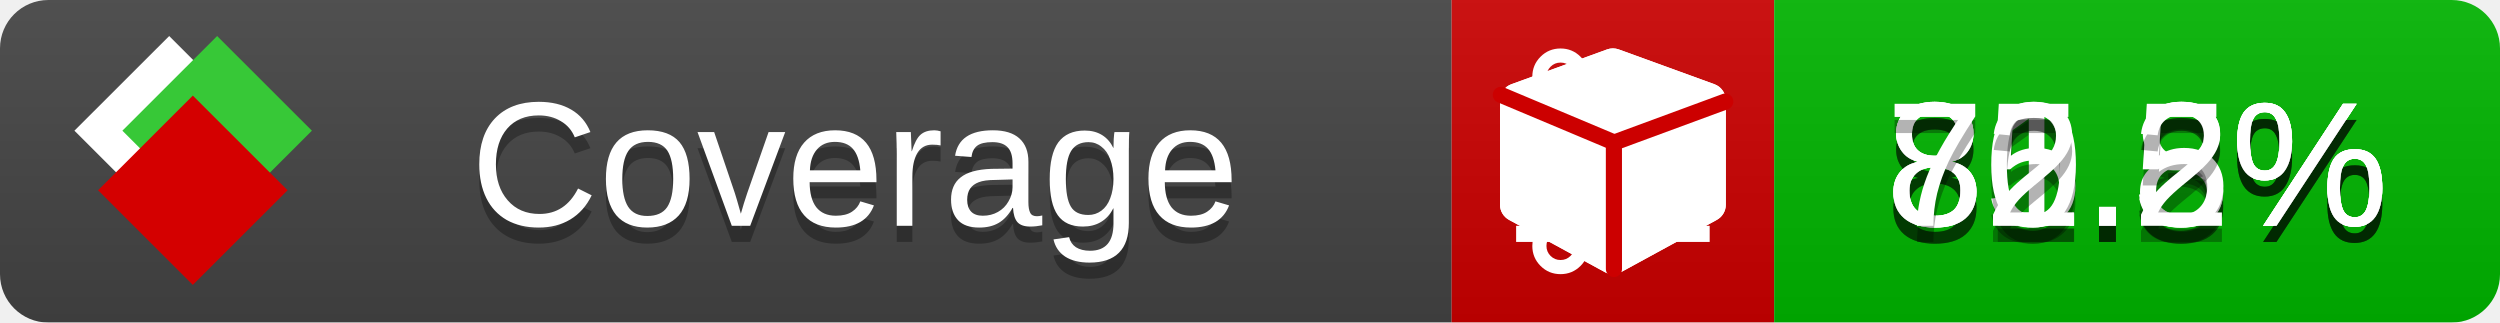
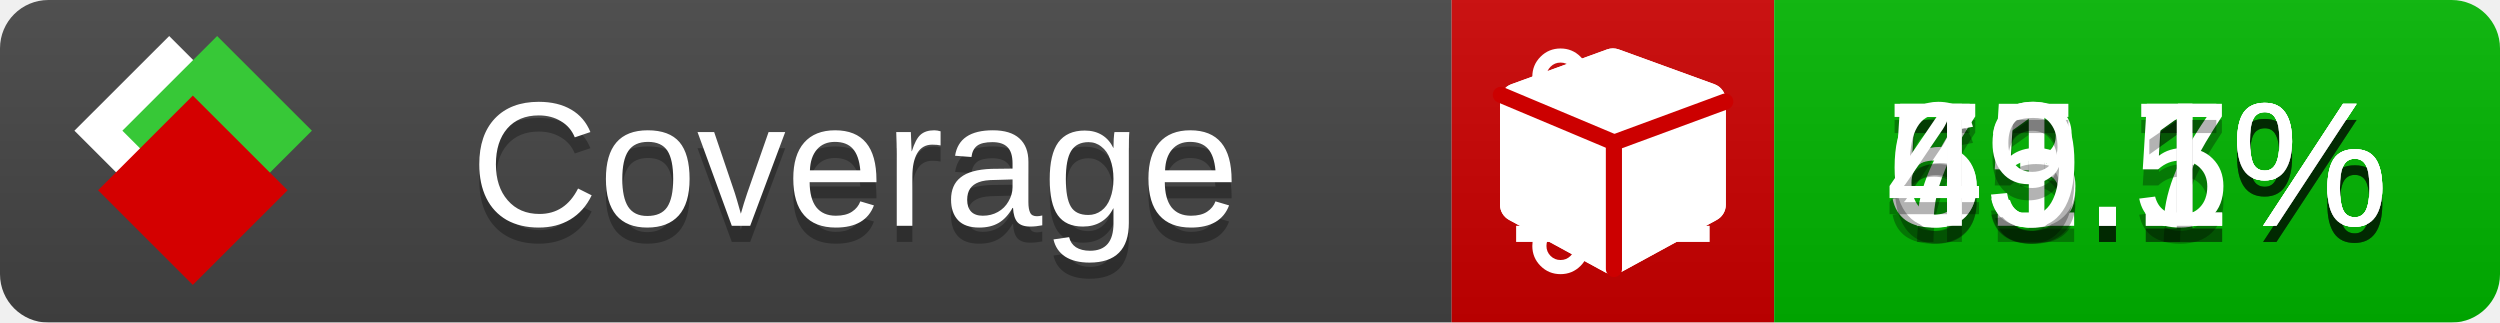
<svg xmlns="http://www.w3.org/2000/svg" xmlns:xlink="http://www.w3.org/1999/xlink" width="155" height="20">
  <style type="text/css">
          
            @keyframes fade1 {
                0% { visibility: visible; opacity: 1; }
               23% { visibility: visible; opacity: 1; }
               25% { visibility: hidden; opacity: 0; }
               48% { visibility: hidden; opacity: 0; }
               50% { visibility: hidden; opacity: 0; }
               73% { visibility: hidden; opacity: 0; }
               75% { visibility: hidden; opacity: 0; }
               98% { visibility: hidden; opacity: 0; }
              100% { visibility: visible; opacity: 1; }
            }
            @keyframes fade2 {
                0% { visibility: hidden; opacity: 0; }
               23% { visibility: hidden; opacity: 0; }
               25% { visibility: visible; opacity: 1; }
               48% { visibility: visible; opacity: 1; }
               50% { visibility: hidden; opacity: 0; }
               73% { visibility: hidden; opacity: 0; }
               75% { visibility: hidden; opacity: 0; }
               98% { visibility: hidden; opacity: 0; }
              100% { visibility: hidden; opacity: 0; }
            }
            @keyframes fade3 {
                0% { visibility: hidden; opacity: 0; }
               23% { visibility: hidden; opacity: 0; }
               25% { visibility: hidden; opacity: 0; }
               48% { visibility: hidden; opacity: 0; }
               50% { visibility: visible; opacity: 1; }
               73% { visibility: visible; opacity: 1; }
               75% { visibility: hidden; opacity: 0; }
               98% { visibility: hidden; opacity: 0; }
              100% { visibility: hidden; opacity: 0; }
            }
            @keyframes fade4 {
                0% { visibility: hidden; opacity: 0; }
               23% { visibility: hidden; opacity: 0; }
               25% { visibility: hidden; opacity: 0; }
               48% { visibility: hidden; opacity: 0; }
               50% { visibility: hidden; opacity: 0; }
               73% { visibility: hidden; opacity: 0; }
               75% { visibility: visible; opacity: 1; }
               98% { visibility: visible; opacity: 1; }
              100% { visibility: hidden; opacity: 0; }
            }
            .linecoverage {
                animation-duration: 15s;
                animation-name: fade1;
                animation-iteration-count: infinite;
            }
            .branchcoverage {
                animation-duration: 15s;
                animation-name: fade2;
                animation-iteration-count: infinite;
            }
            .methodcoverage {
                animation-duration: 15s;
                animation-name: fade3;
                animation-iteration-count: infinite;
            }
            .fullmethodcoverage {
                animation-duration: 15s;
                animation-name: fade4;
                animation-iteration-count: infinite;
            }
          
    </style>
  <defs>
    <linearGradient id="gradient" x2="0" y2="100%">
      <stop offset="0" stop-color="#bbb" stop-opacity=".1" />
      <stop offset="1" stop-opacity=".1" />
    </linearGradient>
    <linearGradient id="c">
      <stop offset="0" stop-color="#d40000" />
      <stop offset="1" stop-color="#ff2a2a" />
    </linearGradient>
    <linearGradient id="a">
      <stop offset="0" stop-color="#e0e0de" />
      <stop offset="1" stop-color="#fff" />
    </linearGradient>
    <linearGradient id="b">
      <stop offset="0" stop-color="#37c837" />
      <stop offset="1" stop-color="#217821" />
    </linearGradient>
    <linearGradient xlink:href="#a" id="e" x1="106.44" x2="69.96" y1="-11.96" y2="-46.84" gradientTransform="matrix(-.8426 -.00045 -.00045 -.8426 -94.27 -75.82)" gradientUnits="userSpaceOnUse" />
    <linearGradient xlink:href="#b" id="f" x1="56.19" x2="77.97" y1="-23.45" y2="10.62" gradientTransform="matrix(.8426 .00045 .00045 .8426 94.27 75.82)" gradientUnits="userSpaceOnUse" />
    <linearGradient xlink:href="#c" id="g" x1="79.98" x2="132.9" y1="10.79" y2="10.79" gradientTransform="matrix(.8426 .00045 .00045 .8426 94.27 75.82)" gradientUnits="userSpaceOnUse" />
    <mask id="mask">
      <rect width="155" height="20" rx="3" fill="#fff" />
    </mask>
    <g id="icon" transform="matrix(.04486 0 0 .04481 -.48 -.63)">
      <rect width="52.92" height="52.92" x="-109.72" y="-27.13" fill="url(#e)" transform="rotate(-135)" />
      <rect width="52.92" height="52.92" x="70.19" y="-39.18" fill="url(#f)" transform="rotate(45)" />
      <rect width="52.92" height="52.92" x="80.05" y="-15.74" fill="url(#g)" transform="rotate(45)" />
    </g>
  </defs>
  <g mask="url(#mask)">
    <rect x="0" y="0" width="90" height="20" fill="#444" />
    <rect x="90" y="0" width="20" height="20" fill="#c00" />
    <rect x="110" y="0" width="45" height="20" fill="#00B600" />
    <rect x="0" y="0" width="155" height="20" fill="url(#gradient)" />
  </g>
  <g>
    <path class="linecoverage" stroke="#fff" d="M94 6.5 h12 M94 10.5 h12 M94 14.5 h12" />
    <path class="branchcoverage" fill="#fff" d="m 97.628,15.247 q 0,-0.364 -0.255,-0.619 -0.255,-0.255 -0.619,-0.255 -0.364,0 -0.619,0.255 -0.255,0.255 -0.255,0.619 0,0.364 0.255,0.619 0.255,0.255 0.619,0.255 0.364,0 0.619,-0.255 0.255,-0.255 0.255,-0.619 z m 0,-10.493 q 0,-0.364 -0.255,-0.619 -0.255,-0.255 -0.619,-0.255 -0.364,0 -0.619,0.255 -0.255,0.255 -0.255,0.619 0,0.364 0.255,0.619 0.255,0.255 0.619,0.255 0.364,0 0.619,-0.255 0.255,-0.255 0.255,-0.619 z m 5.83,1.166 q 0,-0.364 -0.255,-0.619 -0.255,-0.255 -0.619,-0.255 -0.364,0 -0.619,0.255 -0.255,0.255 -0.255,0.619 0,0.364 0.255,0.619 0.255,0.255 0.619,0.255 0.364,0 0.619,-0.255 0.255,-0.255 0.255,-0.619 z m 0.874,0 q 0,0.474 -0.237,0.879 -0.237,0.405 -0.638,0.633 -0.018,2.614 -2.059,3.771 -0.619,0.346 -1.849,0.738 -1.166,0.364 -1.544,0.647 -0.378,0.282 -0.378,0.911 l 0,0.237 q 0.401,0.228 0.638,0.633 0.237,0.405 0.237,0.879 0,0.729 -0.51,1.239 -0.51,0.51 -1.239,0.51 -0.729,0 -1.239,-0.51 -0.51,-0.51 -0.51,-1.239 0,-0.474 0.237,-0.879 0.237,-0.405 0.638,-0.633 l 0,-7.469 q -0.401,-0.228 -0.638,-0.633 -0.237,-0.405 -0.237,-0.879 0,-0.729 0.51,-1.239 0.51,-0.51 1.239,-0.51 0.729,0 1.239,0.51 0.51,0.51 0.51,1.239 0,0.474 -0.237,0.879 -0.237,0.405 -0.638,0.633 l 0,4.527 q 0.492,-0.237 1.403,-0.519 0.501,-0.155 0.797,-0.269 0.296,-0.114 0.642,-0.282 0.346,-0.169 0.537,-0.36 0.191,-0.191 0.369,-0.465 0.178,-0.273 0.255,-0.633 0.077,-0.36 0.077,-0.833 -0.401,-0.228 -0.638,-0.633 -0.237,-0.405 -0.237,-0.879 0,-0.729 0.51,-1.239 0.51,-0.51 1.239,-0.51 0.729,0 1.239,0.51 0.51,0.51 0.51,1.239 z" />
    <path class="methodcoverage" fill="#fff" d="m 100.538,15.629 5.385,-2.936 v -5.351 l -5.385,1.96 z M 100,8.351 105.873,6.214 100,4.077 94.127,6.214 Z m 7,-2.12 v 6.462 q 0,0.294 -0.151,0.547 -0.151,0.252 -0.412,0.395 l -5.923,3.231 q -0.236,0.135 -0.513,0.135 -0.278,0 -0.513,-0.135 l -5.923,-3.231 Q 93.303,13.492 93.151,13.239 93,12.987 93,12.692 v -6.462 q 0,-0.337 0.194,-0.614 0.194,-0.278 0.513,-0.395 l 5.923,-2.154 q 0.185,-0.067 0.37,-0.067 0.185,0 0.37,0.067 l 5.923,2.154 q 0.32,0.118 0.513,0.395 Q 107,5.894 107,6.231 Z" />
    <path class="fullmethodcoverage" fill="#fff" d="m 107,6.231 v 6.462 c 0,0.196 -0.051,0.379 -0.151,0.547 -0.101,0.168 -0.238,0.3 -0.412,0.395 l -5.923,3.231 c -0.157,0.09 -0.328,0.135 -0.513,0.135 -0.185,0 -0.356,-0.045 -0.513,-0.135 l -5.923,-3.231 C 93.39,13.539 93.252,13.407 93.151,13.239 93.05,13.071 93,12.889 93,12.692 v -6.462 c 0,-0.224 0.065,-0.429 0.194,-0.614 0.129,-0.185 0.3,-0.317 0.513,-0.395 l 5.923,-2.154 c 0.123,-0.045 0.247,-0.067 0.37,-0.067 0.123,0 0.247,0.022 0.37,0.067 l 5.923,2.154 c 0.213,0.079 0.384,0.21 0.513,0.395 0.129,0.185 0.194,0.39 0.194,0.614 z" />
    <path class="fullmethodcoverage" style="fill:none;stroke:#cc0000;stroke-width:1;stroke-linecap:round;stroke-dasharray:none;stroke-opacity:1" d="m 100.064,16.677 -0.002,-7.833 6.906,-2.547" />
    <path class="fullmethodcoverage" style="fill:none;stroke:#cc0000;stroke-width:1;stroke-linecap:round;stroke-dasharray:none;stroke-opacity:1" d="M 99.914,8.765 93.052,5.882" />
  </g>
  <g fill="#fff" text-anchor="middle" font-family="Verdana,Arial,Geneva,sans-serif" font-size="11">
    <a xlink:href="https://github.com/danielpalme/ReportGenerator" target="_top">
      <use xlink:href="#icon" transform="translate(3,1) scale(3.5)" />
    </a>
    <text x="53" y="15" fill="#010101" fill-opacity=".3">Coverage</text>
    <text x="53" y="14" fill="#fff">Coverage</text>
-     <text class="linecoverage" x="132.5" y="15" fill="#010101" fill-opacity=".3">81.3%</text>
-     <text class="linecoverage" x="132.5" y="14">81.3%</text>
-     <text class="branchcoverage" x="132.5" y="15" fill="#010101" fill-opacity=".3">85.8%</text>
-     <text class="branchcoverage" x="132.5" y="14">85.8%</text>
-     <text class="methodcoverage" x="132.5" y="15" fill="#010101" fill-opacity=".3">80.5%</text>
-     <text class="methodcoverage" x="132.5" y="14">80.5%</text>
-     <text class="fullmethodcoverage" x="132.5" y="15" fill="#010101" fill-opacity=".3">72.2%</text>
-     <text class="fullmethodcoverage" x="132.5" y="14">72.2%</text>
+     <text class="linecoverage" x="132.5" y="15" fill="#010101" fill-opacity=".3">73.1%</text>
+     <text class="linecoverage" x="132.5" y="14">73.1%</text>
+     <text class="branchcoverage" x="132.5" y="15" fill="#010101" fill-opacity=".3">51.7%</text>
+     <text class="branchcoverage" x="132.5" y="14">51.7%</text>
+     <text class="methodcoverage" x="132.5" y="15" fill="#010101" fill-opacity=".3">65.5%</text>
+     <text class="methodcoverage" x="132.5" y="14">65.5%</text>
+     <text class="fullmethodcoverage" x="132.5" y="15" fill="#010101" fill-opacity=".3">49.1%</text>
+     <text class="fullmethodcoverage" x="132.5" y="14">49.1%</text>
  </g>
  <g>
    <rect class="linecoverage" x="90" y="0" width="65" height="20" fill-opacity="0" />
    <rect class="branchcoverage" x="90" y="0" width="65" height="20" fill-opacity="0" />
    <rect class="methodcoverage" x="90" y="0" width="65" height="20" fill-opacity="0" />
    <rect class="fullmethodcoverage" x="90" y="0" width="65" height="20" fill-opacity="0" />
  </g>
</svg>
